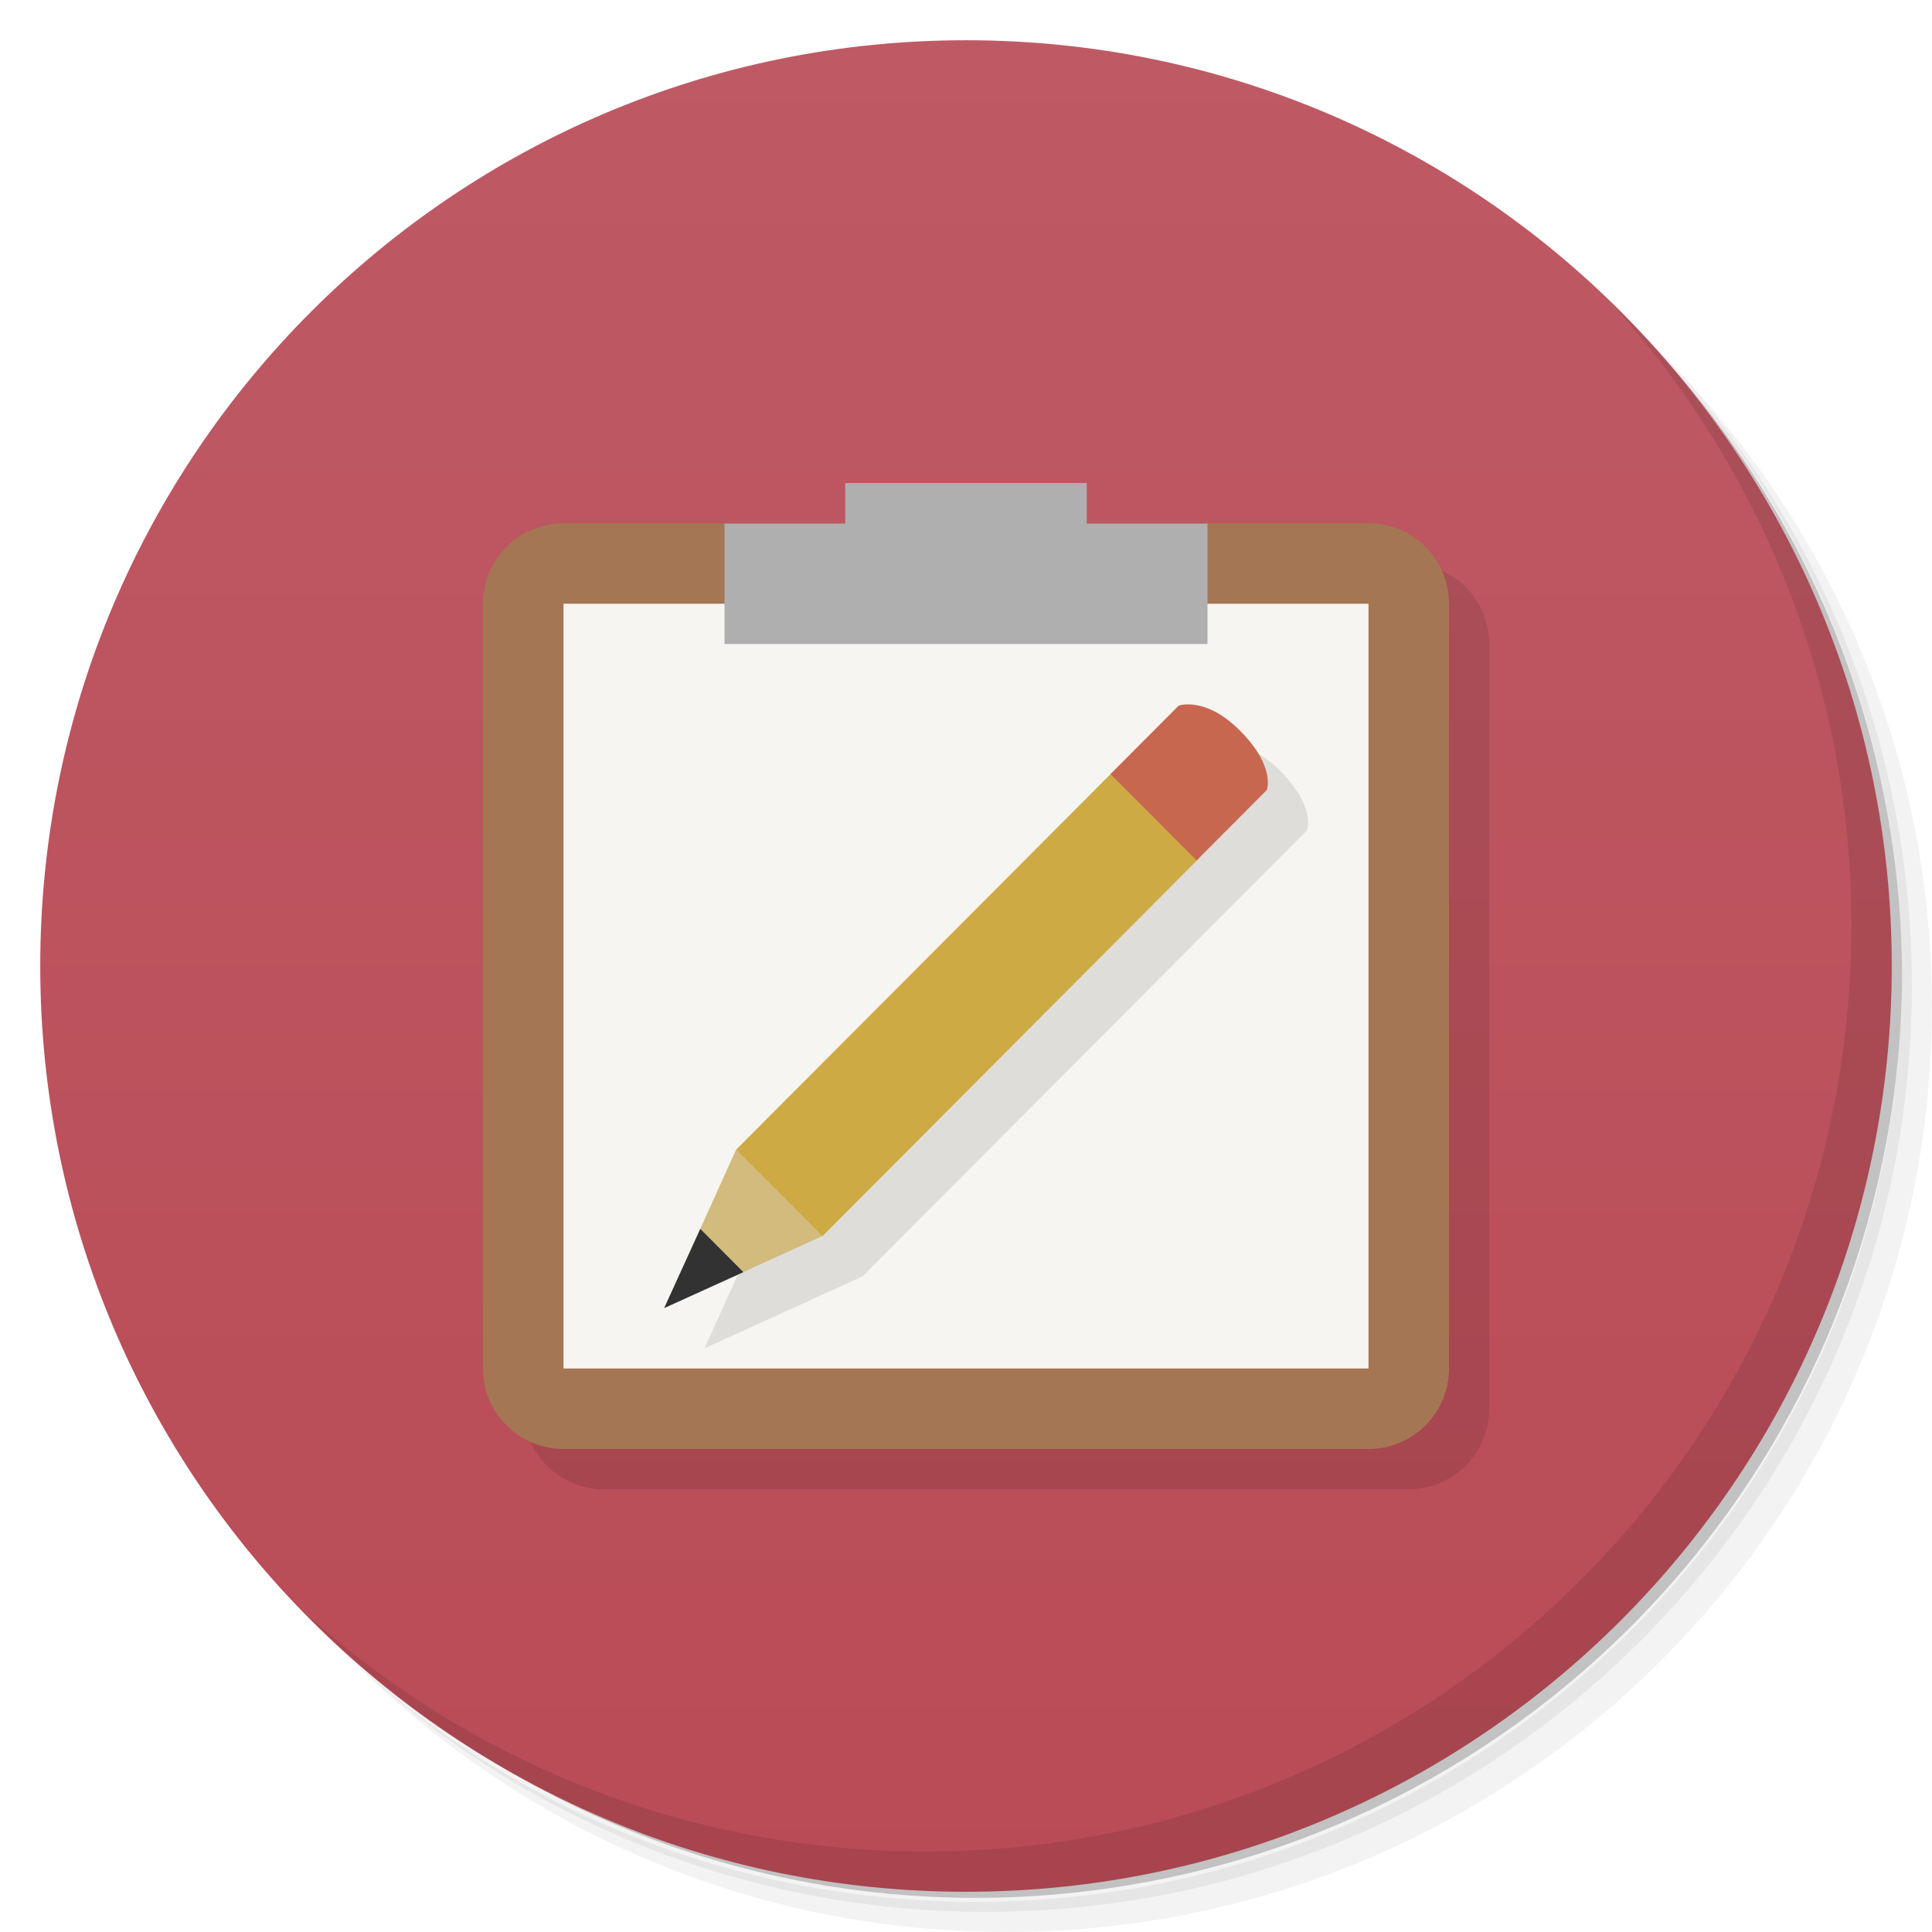
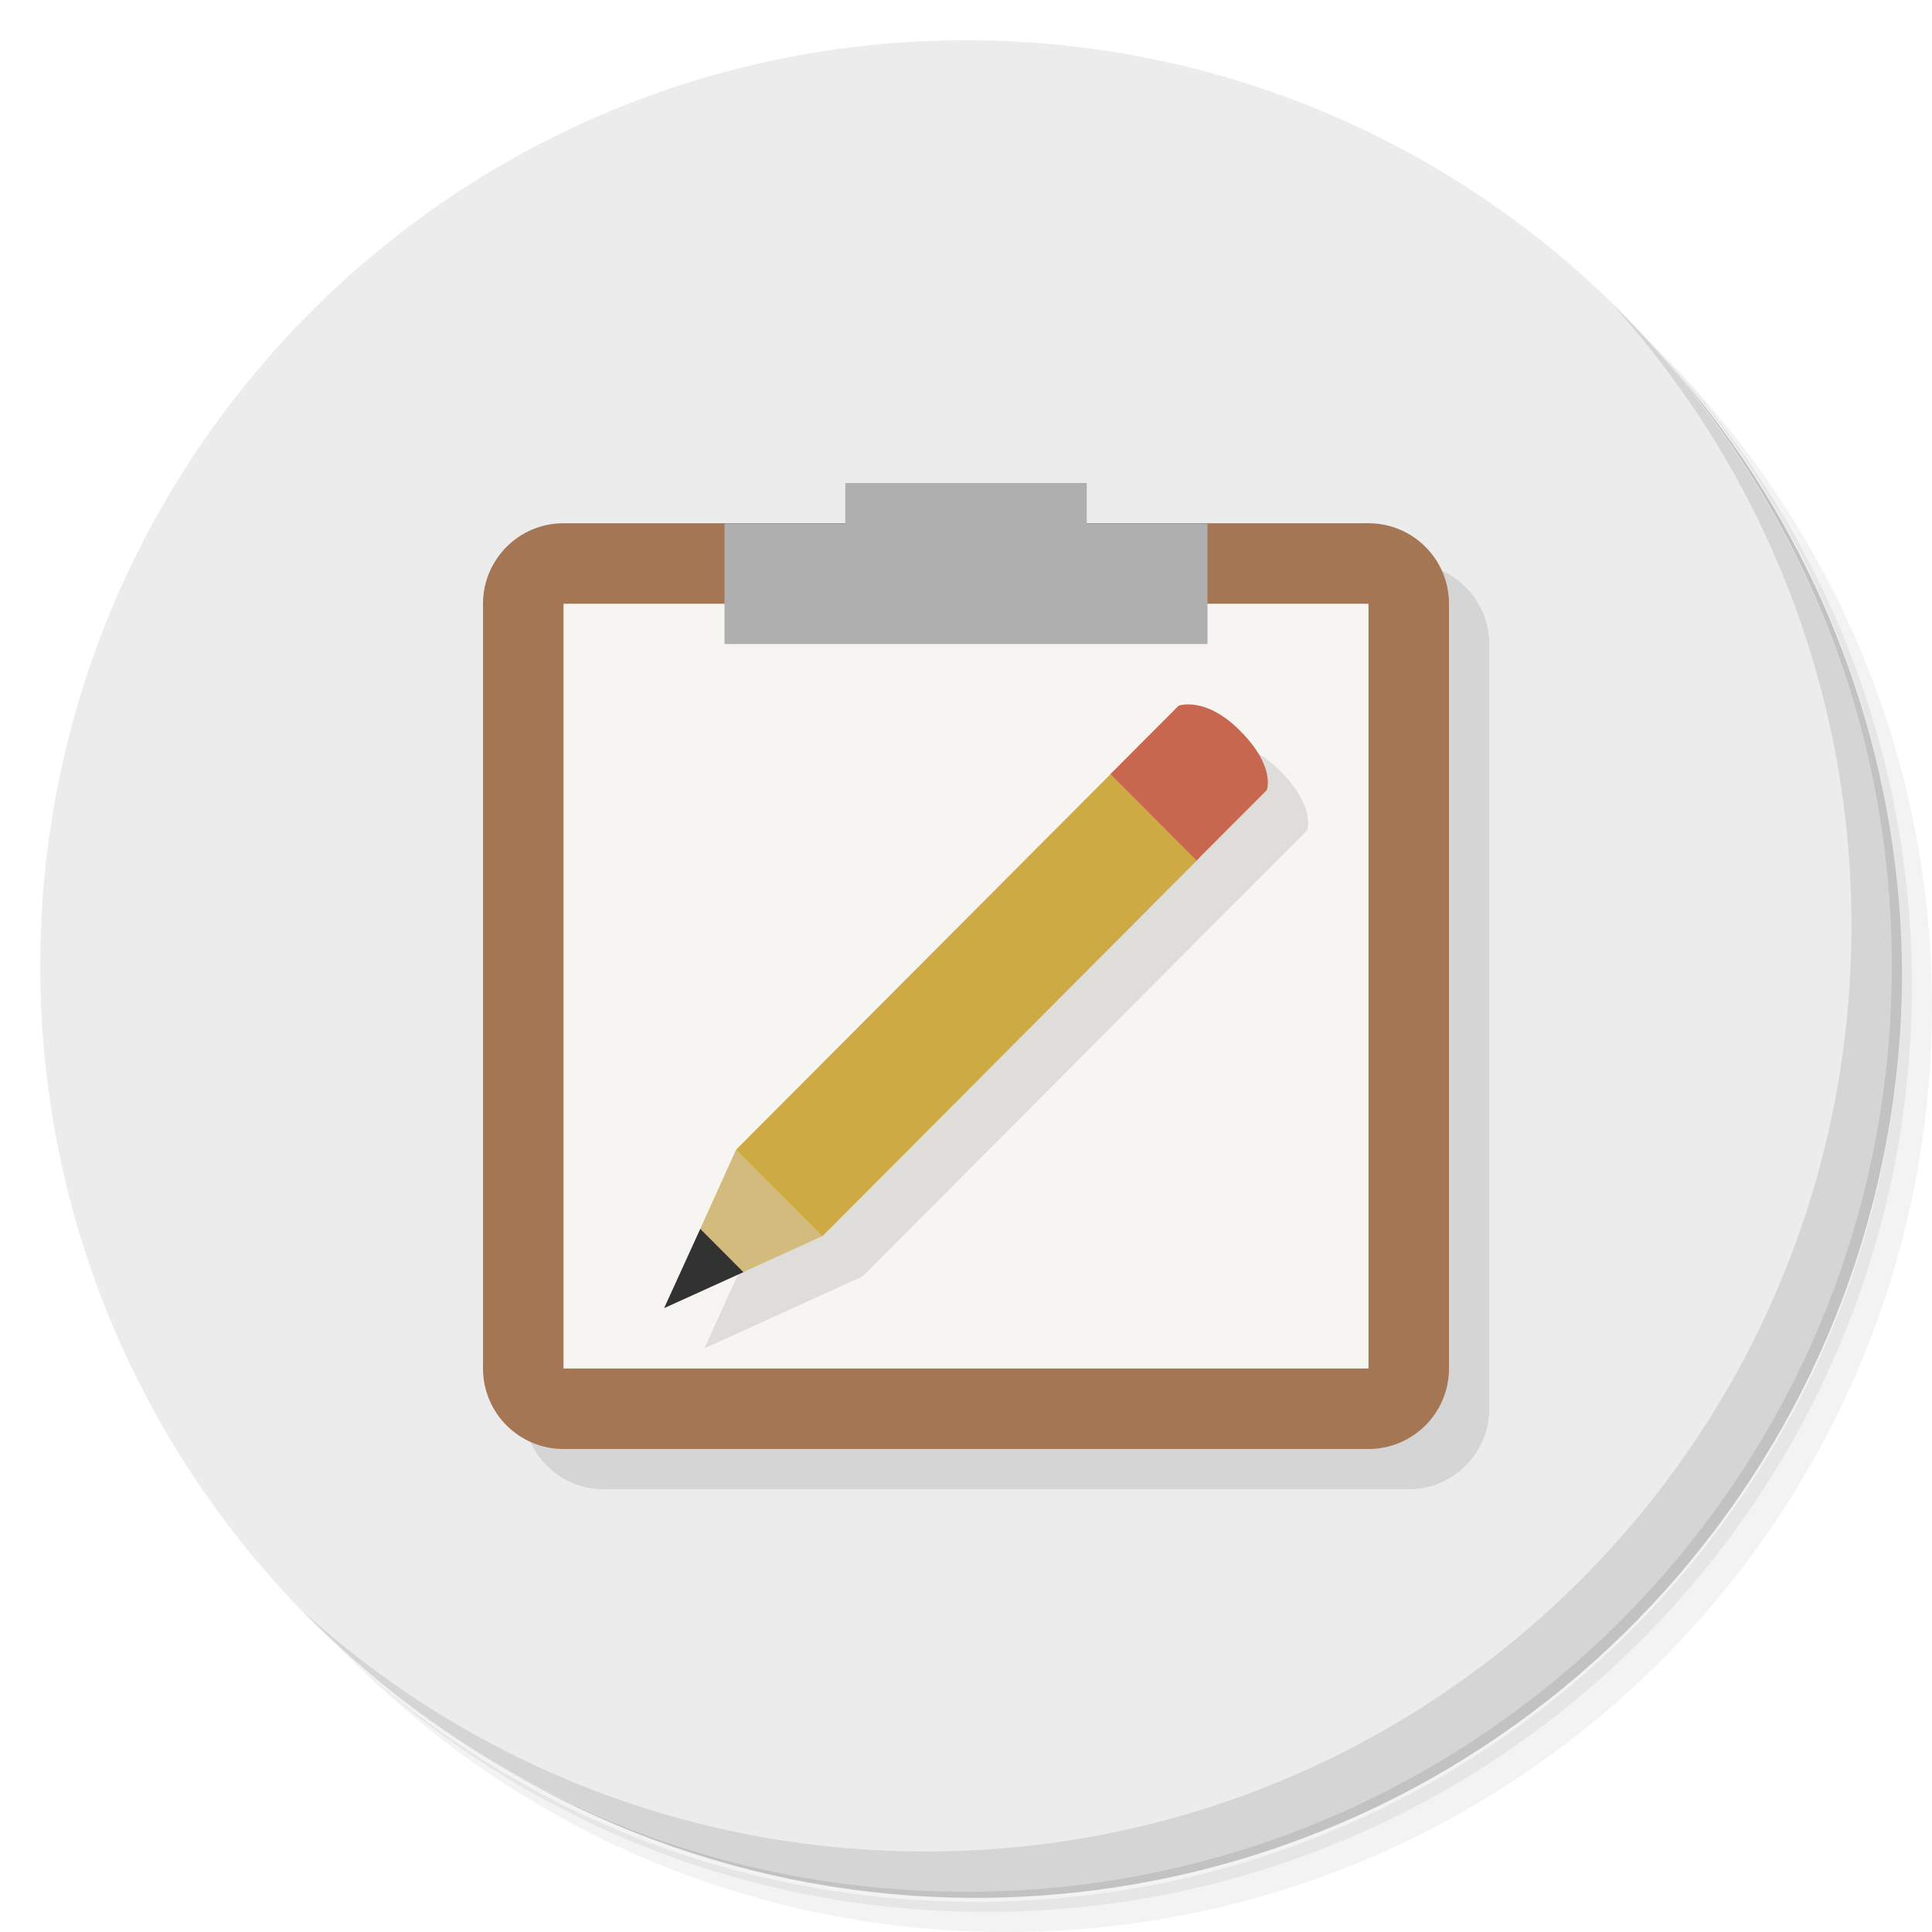
- <svg xmlns="http://www.w3.org/2000/svg" viewBox="0 0 48 48">
-   <defs>
+ <svg xmlns="http://www.w3.org/2000/svg" viewBox="0 0 48 48" version="1.1" id="svg47">
+   <defs id="defs7">
    <linearGradient id="linearGradient3764" x1="1" x2="47" gradientUnits="userSpaceOnUse" gradientTransform="matrix(0,-1,1,0,-1.5e-6,48)">
-       <stop style="stop-color:#b94b56;stop-opacity:1" />
-       <stop offset="1" style="stop-color:#be5a64;stop-opacity:1" />
+       <stop style="stop-color:#b94b56;stop-opacity:1" id="stop2" />
+       <stop offset="1" style="stop-color:#be5a64;stop-opacity:1" id="stop4" />
    </linearGradient>
  </defs>
-   <g>
-     <path d="m 36.31 5 c 5.859 4.062 9.688 10.831 9.688 18.5 c 0 12.426 -10.07 22.5 -22.5 22.5 c -7.669 0 -14.438 -3.828 -18.5 -9.688 c 1.037 1.822 2.306 3.499 3.781 4.969 c 4.085 3.712 9.514 5.969 15.469 5.969 c 12.703 0 23 -10.298 23 -23 c 0 -5.954 -2.256 -11.384 -5.969 -15.469 c -1.469 -1.475 -3.147 -2.744 -4.969 -3.781 z m 4.969 3.781 c 3.854 4.113 6.219 9.637 6.219 15.719 c 0 12.703 -10.297 23 -23 23 c -6.081 0 -11.606 -2.364 -15.719 -6.219 c 4.16 4.144 9.883 6.719 16.219 6.719 c 12.703 0 23 -10.298 23 -23 c 0 -6.335 -2.575 -12.06 -6.719 -16.219 z" style="opacity:0.05" />
-     <path d="m 41.28 8.781 c 3.712 4.085 5.969 9.514 5.969 15.469 c 0 12.703 -10.297 23 -23 23 c -5.954 0 -11.384 -2.256 -15.469 -5.969 c 4.113 3.854 9.637 6.219 15.719 6.219 c 12.703 0 23 -10.298 23 -23 c 0 -6.081 -2.364 -11.606 -6.219 -15.719 z" style="opacity:0.1" />
-     <path d="m 31.25 2.375 c 8.615 3.154 14.75 11.417 14.75 21.13 c 0 12.426 -10.07 22.5 -22.5 22.5 c -9.708 0 -17.971 -6.135 -21.12 -14.75 a 23 23 0 0 0 44.875 -7 a 23 23 0 0 0 -16 -21.875 z" style="opacity:0.2" />
+   <g id="g15">
+     <path d="m 36.31 5 c 5.859 4.062 9.688 10.831 9.688 18.5 c 0 12.426 -10.07 22.5 -22.5 22.5 c -7.669 0 -14.438 -3.828 -18.5 -9.688 c 1.037 1.822 2.306 3.499 3.781 4.969 c 4.085 3.712 9.514 5.969 15.469 5.969 c 12.703 0 23 -10.298 23 -23 c 0 -5.954 -2.256 -11.384 -5.969 -15.469 c -1.469 -1.475 -3.147 -2.744 -4.969 -3.781 z m 4.969 3.781 c 3.854 4.113 6.219 9.637 6.219 15.719 c 0 12.703 -10.297 23 -23 23 c -6.081 0 -11.606 -2.364 -15.719 -6.219 c 4.16 4.144 9.883 6.719 16.219 6.719 c 12.703 0 23 -10.298 23 -23 c 0 -6.335 -2.575 -12.06 -6.719 -16.219 z" style="opacity:0.05" id="path9" />
+     <path d="m 41.28 8.781 c 3.712 4.085 5.969 9.514 5.969 15.469 c 0 12.703 -10.297 23 -23 23 c -5.954 0 -11.384 -2.256 -15.469 -5.969 c 4.113 3.854 9.637 6.219 15.719 6.219 c 12.703 0 23 -10.298 23 -23 c 0 -6.081 -2.364 -11.606 -6.219 -15.719 z" style="opacity:0.1" id="path11" />
+     <path d="m 31.25 2.375 c 8.615 3.154 14.75 11.417 14.75 21.13 c 0 12.426 -10.07 22.5 -22.5 22.5 c -9.708 0 -17.971 -6.135 -21.12 -14.75 a 23 23 0 0 0 44.875 -7 a 23 23 0 0 0 -16 -21.875 z" style="opacity:0.2" id="path13" />
  </g>
-   <g>
-     <path d="m 24 1 c 12.703 0 23 10.297 23 23 c 0 12.703 -10.297 23 -23 23 -12.703 0 -23 -10.297 -23 -23 0 -12.703 10.297 -23 23 -23 z" style="fill:url(#linearGradient3764);fill-opacity:1" />
+   <g id="g19" style="fill:#ececec;fill-opacity:1">
+     <path d="m 24 1 c 12.703 0 23 10.297 23 23 c 0 12.703 -10.297 23 -23 23 -12.703 0 -23 -10.297 -23 -23 0 -12.703 10.297 -23 23 -23 z" style="fill:#ececec;fill-opacity:1" id="path17" />
  </g>
-   <g>
-     <path d="m 40.03 7.531 c 3.712 4.084 5.969 9.514 5.969 15.469 0 12.703 -10.297 23 -23 23 c -5.954 0 -11.384 -2.256 -15.469 -5.969 4.178 4.291 10.01 6.969 16.469 6.969 c 12.703 0 23 -10.298 23 -23 0 -6.462 -2.677 -12.291 -6.969 -16.469 z" style="opacity:0.1" />
+   <g id="g23">
+     <path d="m 40.03 7.531 c 3.712 4.084 5.969 9.514 5.969 15.469 0 12.703 -10.297 23 -23 23 c -5.954 0 -11.384 -2.256 -15.469 -5.969 4.178 4.291 10.01 6.969 16.469 6.969 c 12.703 0 23 -10.298 23 -23 0 -6.462 -2.677 -12.291 -6.969 -16.469 z" style="opacity:0.1" id="path21" />
  </g>
-   <rect rx="2" y="14" x="13" height="23" width="24" style="fill:#000;opacity:1;fill-opacity:0.098;stroke:none" />
-   <g>
-     <rect rx="2" y="13" x="12" height="23" width="24" style="fill:#a57653;opacity:1;fill-opacity:1;stroke:none" />
-     <rect y="15" x="14" height="19" width="20" style="fill:#f7f5f1;opacity:1;fill-opacity:1;stroke:none" />
-     <path d="m 21 12 0 1.01 -3 0 0 2.99 12 0 0 -2.99 -3 0 0 -1.01" style="fill:#afafaf;fill-opacity:1;stroke:none;fill-rule:nonzero" />
-     <g transform="matrix(0.7153038,-0.7173516,0.7153038,0.7173516,-17.47479,18.51379)">
-       <path d="M 33.469,33.461 18.01,33.4 l -0.008,0.008 0,-0.011 -4,1.497 4,1.501 15.436,-0.006 c 0,0 0.564,-0.242 0.564,-1.495 0,-0.907 -0.356,-1.294 -0.534,-1.432 z" style="fill:#000;fill-opacity:0.098;stroke:none;fill-rule:nonzero" />
-       <path d="M 31.04,34.997 C 32.005,35 32.005,32 30.97,32.003 l -12.961,0 c -1,0.997 -1,1.997 0,2.997" style="fill:#cdaa43;fill-opacity:1;stroke:none;fill-rule:nonzero" />
-       <path transform="translate(0,4)" d="m 18 28 -2 0.752 c -0.33 0.546 -0.251 1.033 0 1.496 l 2 0.75 z" style="fill:#d3bb7d;fill-opacity:1;stroke:none;fill-rule:nonzero" />
-       <path d="m 16 32.752 -2 0.745 2 0.754" style="fill:#323232;fill-opacity:1;stroke:none;fill-rule:nonzero" />
-       <path d="m 31,32 0,2.992 2.438,0 c 0,0 0.563,-0.241 0.563,-1.494 C 34.001,32.289 33.368,32 33.368,32 l -2.367,0 z" style="fill:#c86750;fill-opacity:1;stroke:none;fill-rule:nonzero" />
+   <rect rx="2" y="14" x="13" height="23" width="24" style="fill:#000;opacity:1;fill-opacity:0.098;stroke:none" id="rect25" />
+   <g id="g45">
+     <rect rx="2" y="13" x="12" height="23" width="24" style="fill:#a57653;opacity:1;fill-opacity:1;stroke:none" id="rect27" />
+     <rect y="15" x="14" height="19" width="20" style="fill:#f7f5f1;opacity:1;fill-opacity:1;stroke:none" id="rect29" />
+     <path d="m 21 12 0 1.01 -3 0 0 2.99 12 0 0 -2.99 -3 0 0 -1.01" style="fill:#afafaf;fill-opacity:1;stroke:none;fill-rule:nonzero" id="path31" />
+     <g transform="matrix(0.7153038,-0.7173516,0.7153038,0.7173516,-17.47479,18.51379)" id="g43">
+       <path d="M 33.469,33.461 18.01,33.4 l -0.008,0.008 0,-0.011 -4,1.497 4,1.501 15.436,-0.006 c 0,0 0.564,-0.242 0.564,-1.495 0,-0.907 -0.356,-1.294 -0.534,-1.432 z" style="fill:#000;fill-opacity:0.098;stroke:none;fill-rule:nonzero" id="path33" />
+       <path d="M 31.04,34.997 C 32.005,35 32.005,32 30.97,32.003 l -12.961,0 c -1,0.997 -1,1.997 0,2.997" style="fill:#cdaa43;fill-opacity:1;stroke:none;fill-rule:nonzero" id="path35" />
+       <path transform="translate(0,4)" d="m 18 28 -2 0.752 c -0.33 0.546 -0.251 1.033 0 1.496 l 2 0.75 z" style="fill:#d3bb7d;fill-opacity:1;stroke:none;fill-rule:nonzero" id="path37" />
+       <path d="m 16 32.752 -2 0.745 2 0.754" style="fill:#323232;fill-opacity:1;stroke:none;fill-rule:nonzero" id="path39" />
+       <path d="m 31,32 0,2.992 2.438,0 c 0,0 0.563,-0.241 0.563,-1.494 C 34.001,32.289 33.368,32 33.368,32 l -2.367,0 z" style="fill:#c86750;fill-opacity:1;stroke:none;fill-rule:nonzero" id="path41" />
    </g>
  </g>
</svg>
